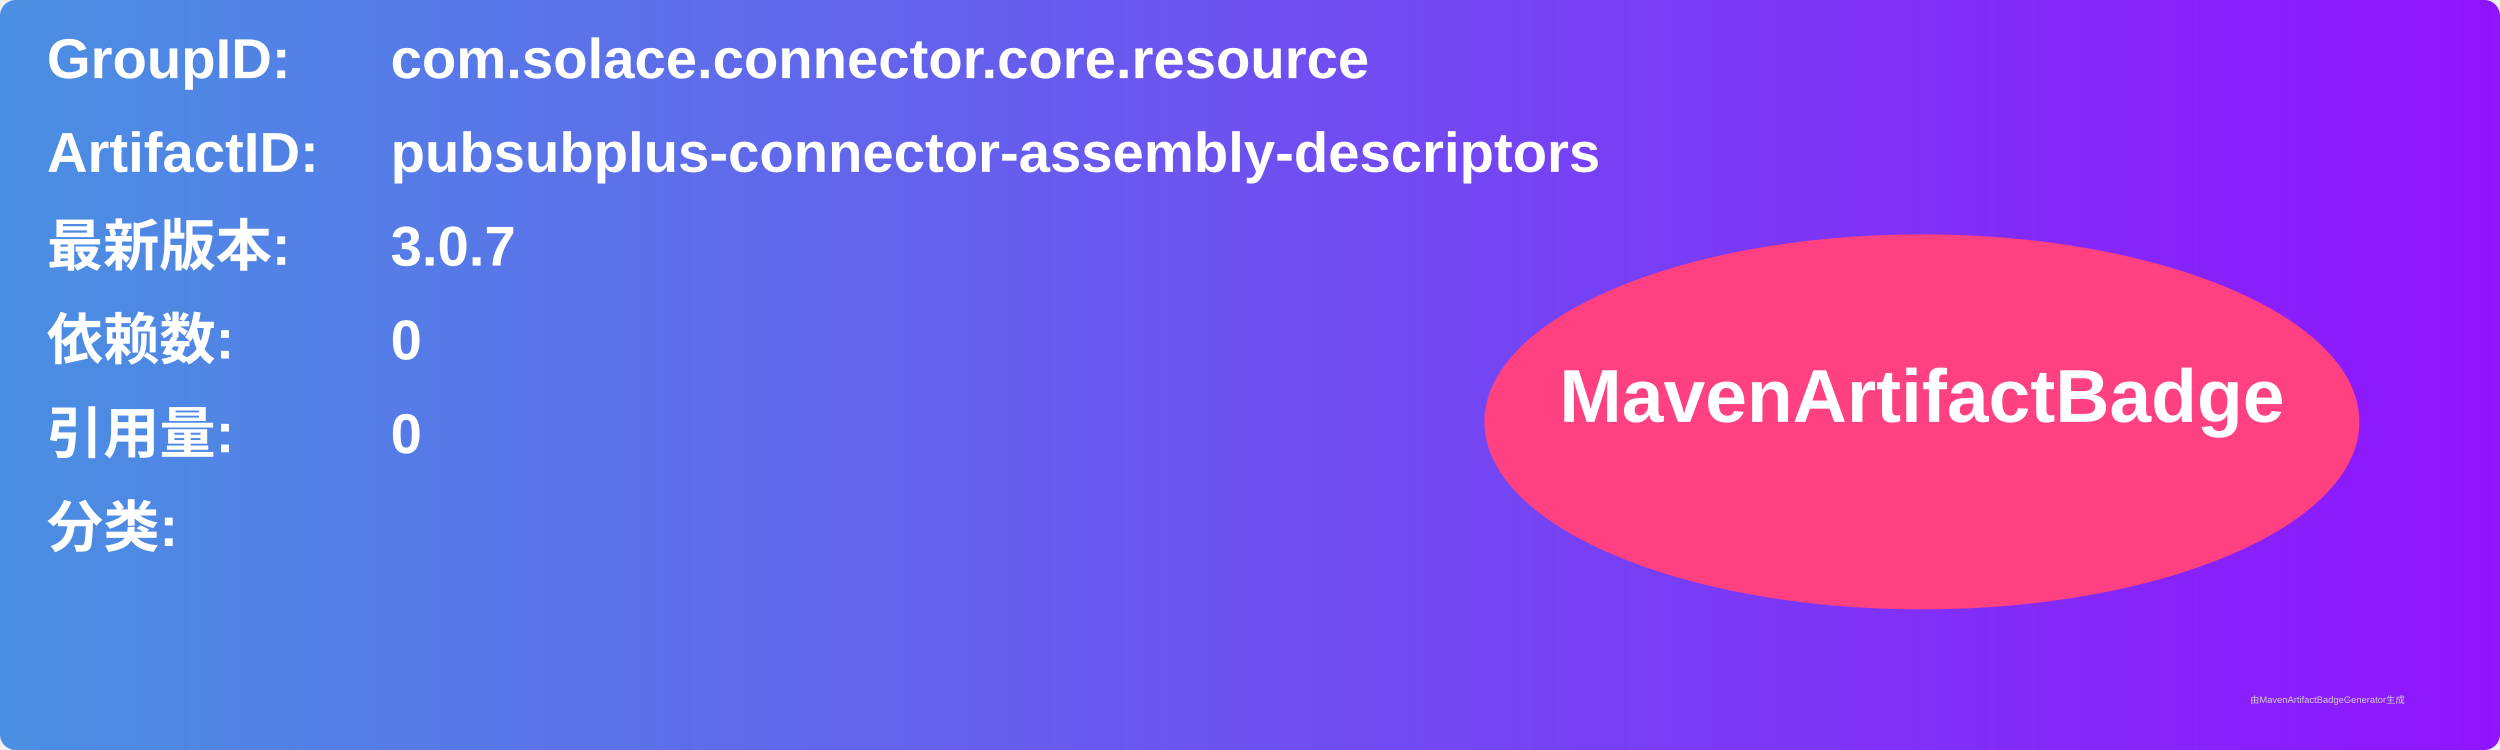
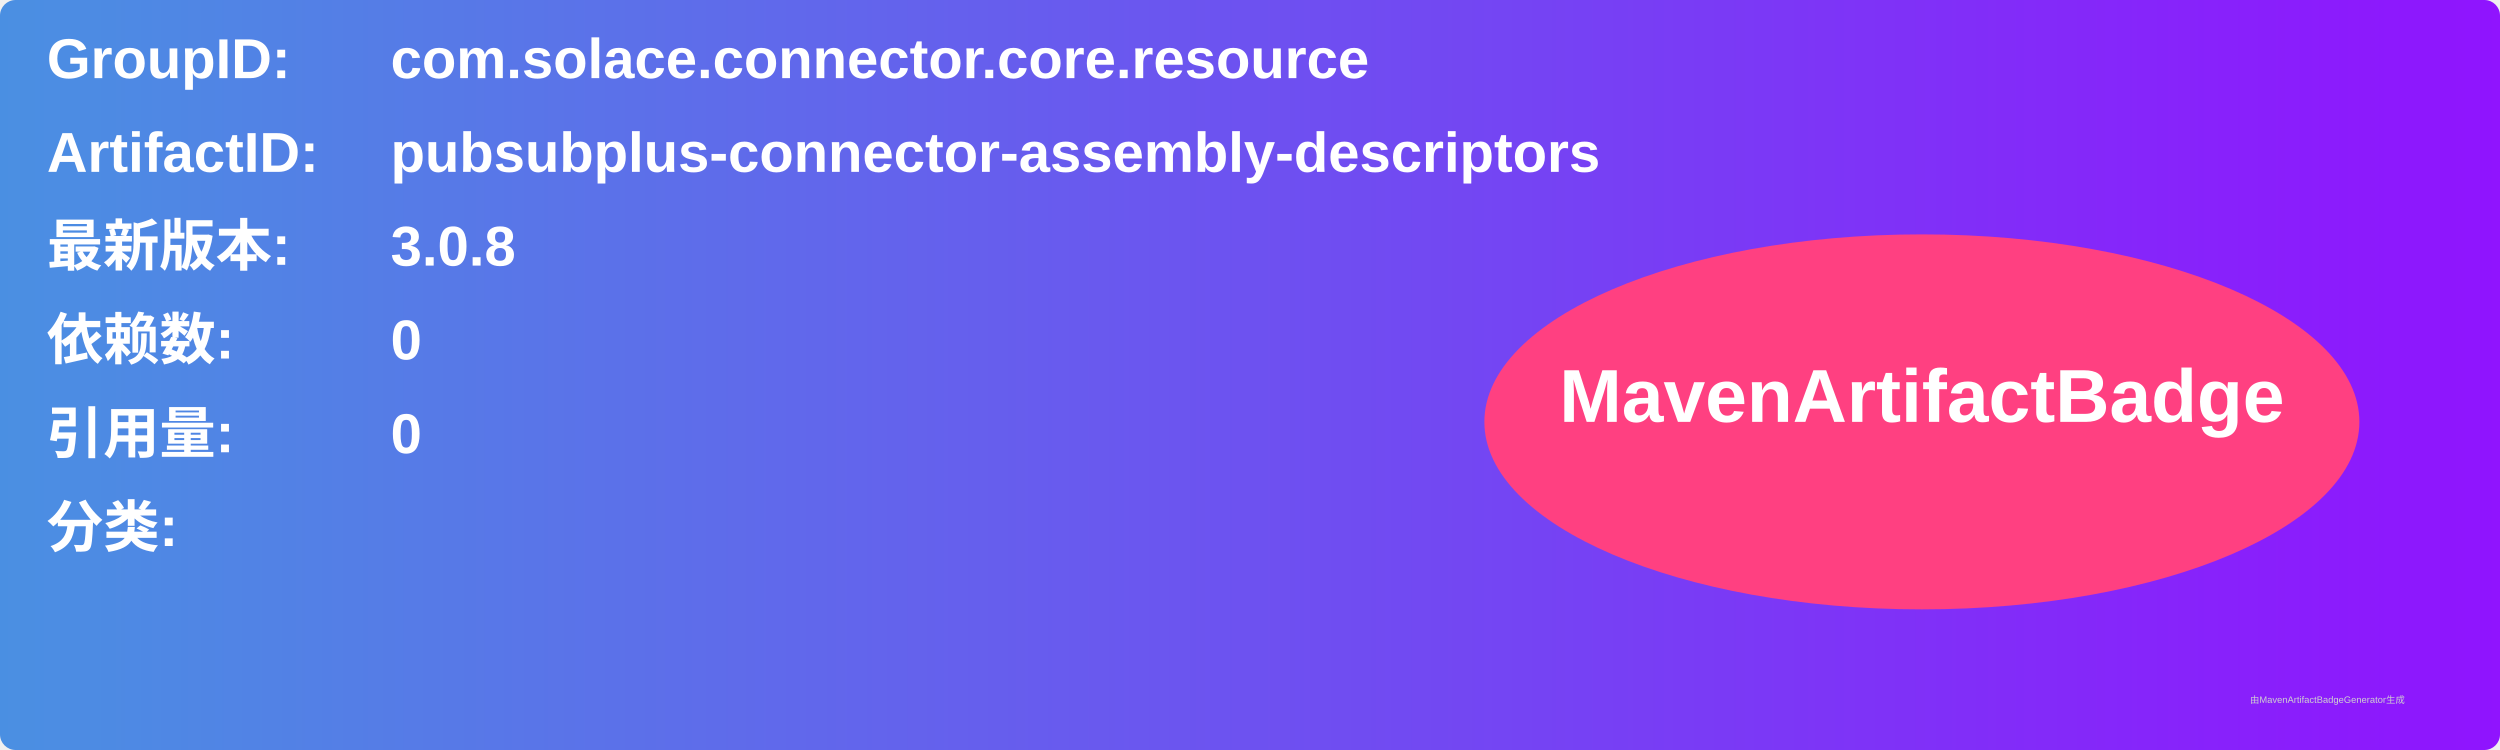
<svg xmlns="http://www.w3.org/2000/svg" width="800" height="240" viewBox="0 0 800 240">
  <linearGradient id="grad" x1="0%" y1="0%" x2="100%" y2="0%">
    <stop offset="0%" stop-color="#4a90e2" />
    <stop offset="100%" stop-color="#9013fe" />
  </linearGradient>
  <rect width="100%" height="100%" rx="5" ry="5" fill="url(#grad)" />
  <g transform="translate(15, 15)">
    <text x="0" y="10" font-family="Arial" font-size="18" fill="white" font-weight="bold" width="260">GroupID:</text>
    <text x="110" y="10" font-family="Arial" font-size="18" fill="white" font-weight="bold" width="460">com.solace.connector.core.resource</text>
    <text x="0" y="40" font-family="Arial" font-size="18" fill="white" font-weight="bold" width="260">ArtifactID:</text>
    <text x="110" y="40" font-family="Arial" font-size="18" fill="white" font-weight="bold" width="460">pubsubplus-connector-assembly-descriptors</text>
    <text x="0" y="70" font-family="Arial" font-size="18" fill="white" font-weight="bold">最新版本:</text>
    <text x="110" y="70" font-family="Arial" font-size="18" fill="white" font-weight="bold">
-       <tspan font-weight="bold">3.0.7</tspan>
+       <tspan font-weight="bold">3.0.8</tspan>
    </text>
    <text x="0" y="100" font-family="Arial" font-size="18" fill="white" font-weight="bold">依赖数: </text>
    <text x="110" y="100" font-family="Arial" font-size="18" fill="white">
      <tspan font-weight="bold">0</tspan>
    </text>
    <text x="0" y="130" font-family="Arial" font-size="18" fill="white" font-weight="bold">引用量: </text>
    <text x="110" y="130" font-family="Arial" font-size="18" fill="white">
      <tspan font-weight="bold">0</tspan>
    </text>
    <text x="0" y="160" font-family="Arial" font-size="18" fill="white" font-weight="bold">分类:</text>
    <text x="10" y="190" font-family="Arial" font-size="10" fill="white">
      <tspan font-weight="bold" />
    </text>
    <ellipse cx="600" cy="120" rx="140" ry="60" fill="#ff4081" />
    <text x="600" y="120" text-anchor="middle" font-family="Arial" font-size="24" fill="white" font-weight="bold">MavenArtifactBadge</text>
  </g>
  <text x="720" y="225" font-family="Arial" font-size="3" fill="#d0d0d0">由MavenArtifactBadgeGenerator生成</text>
</svg>
